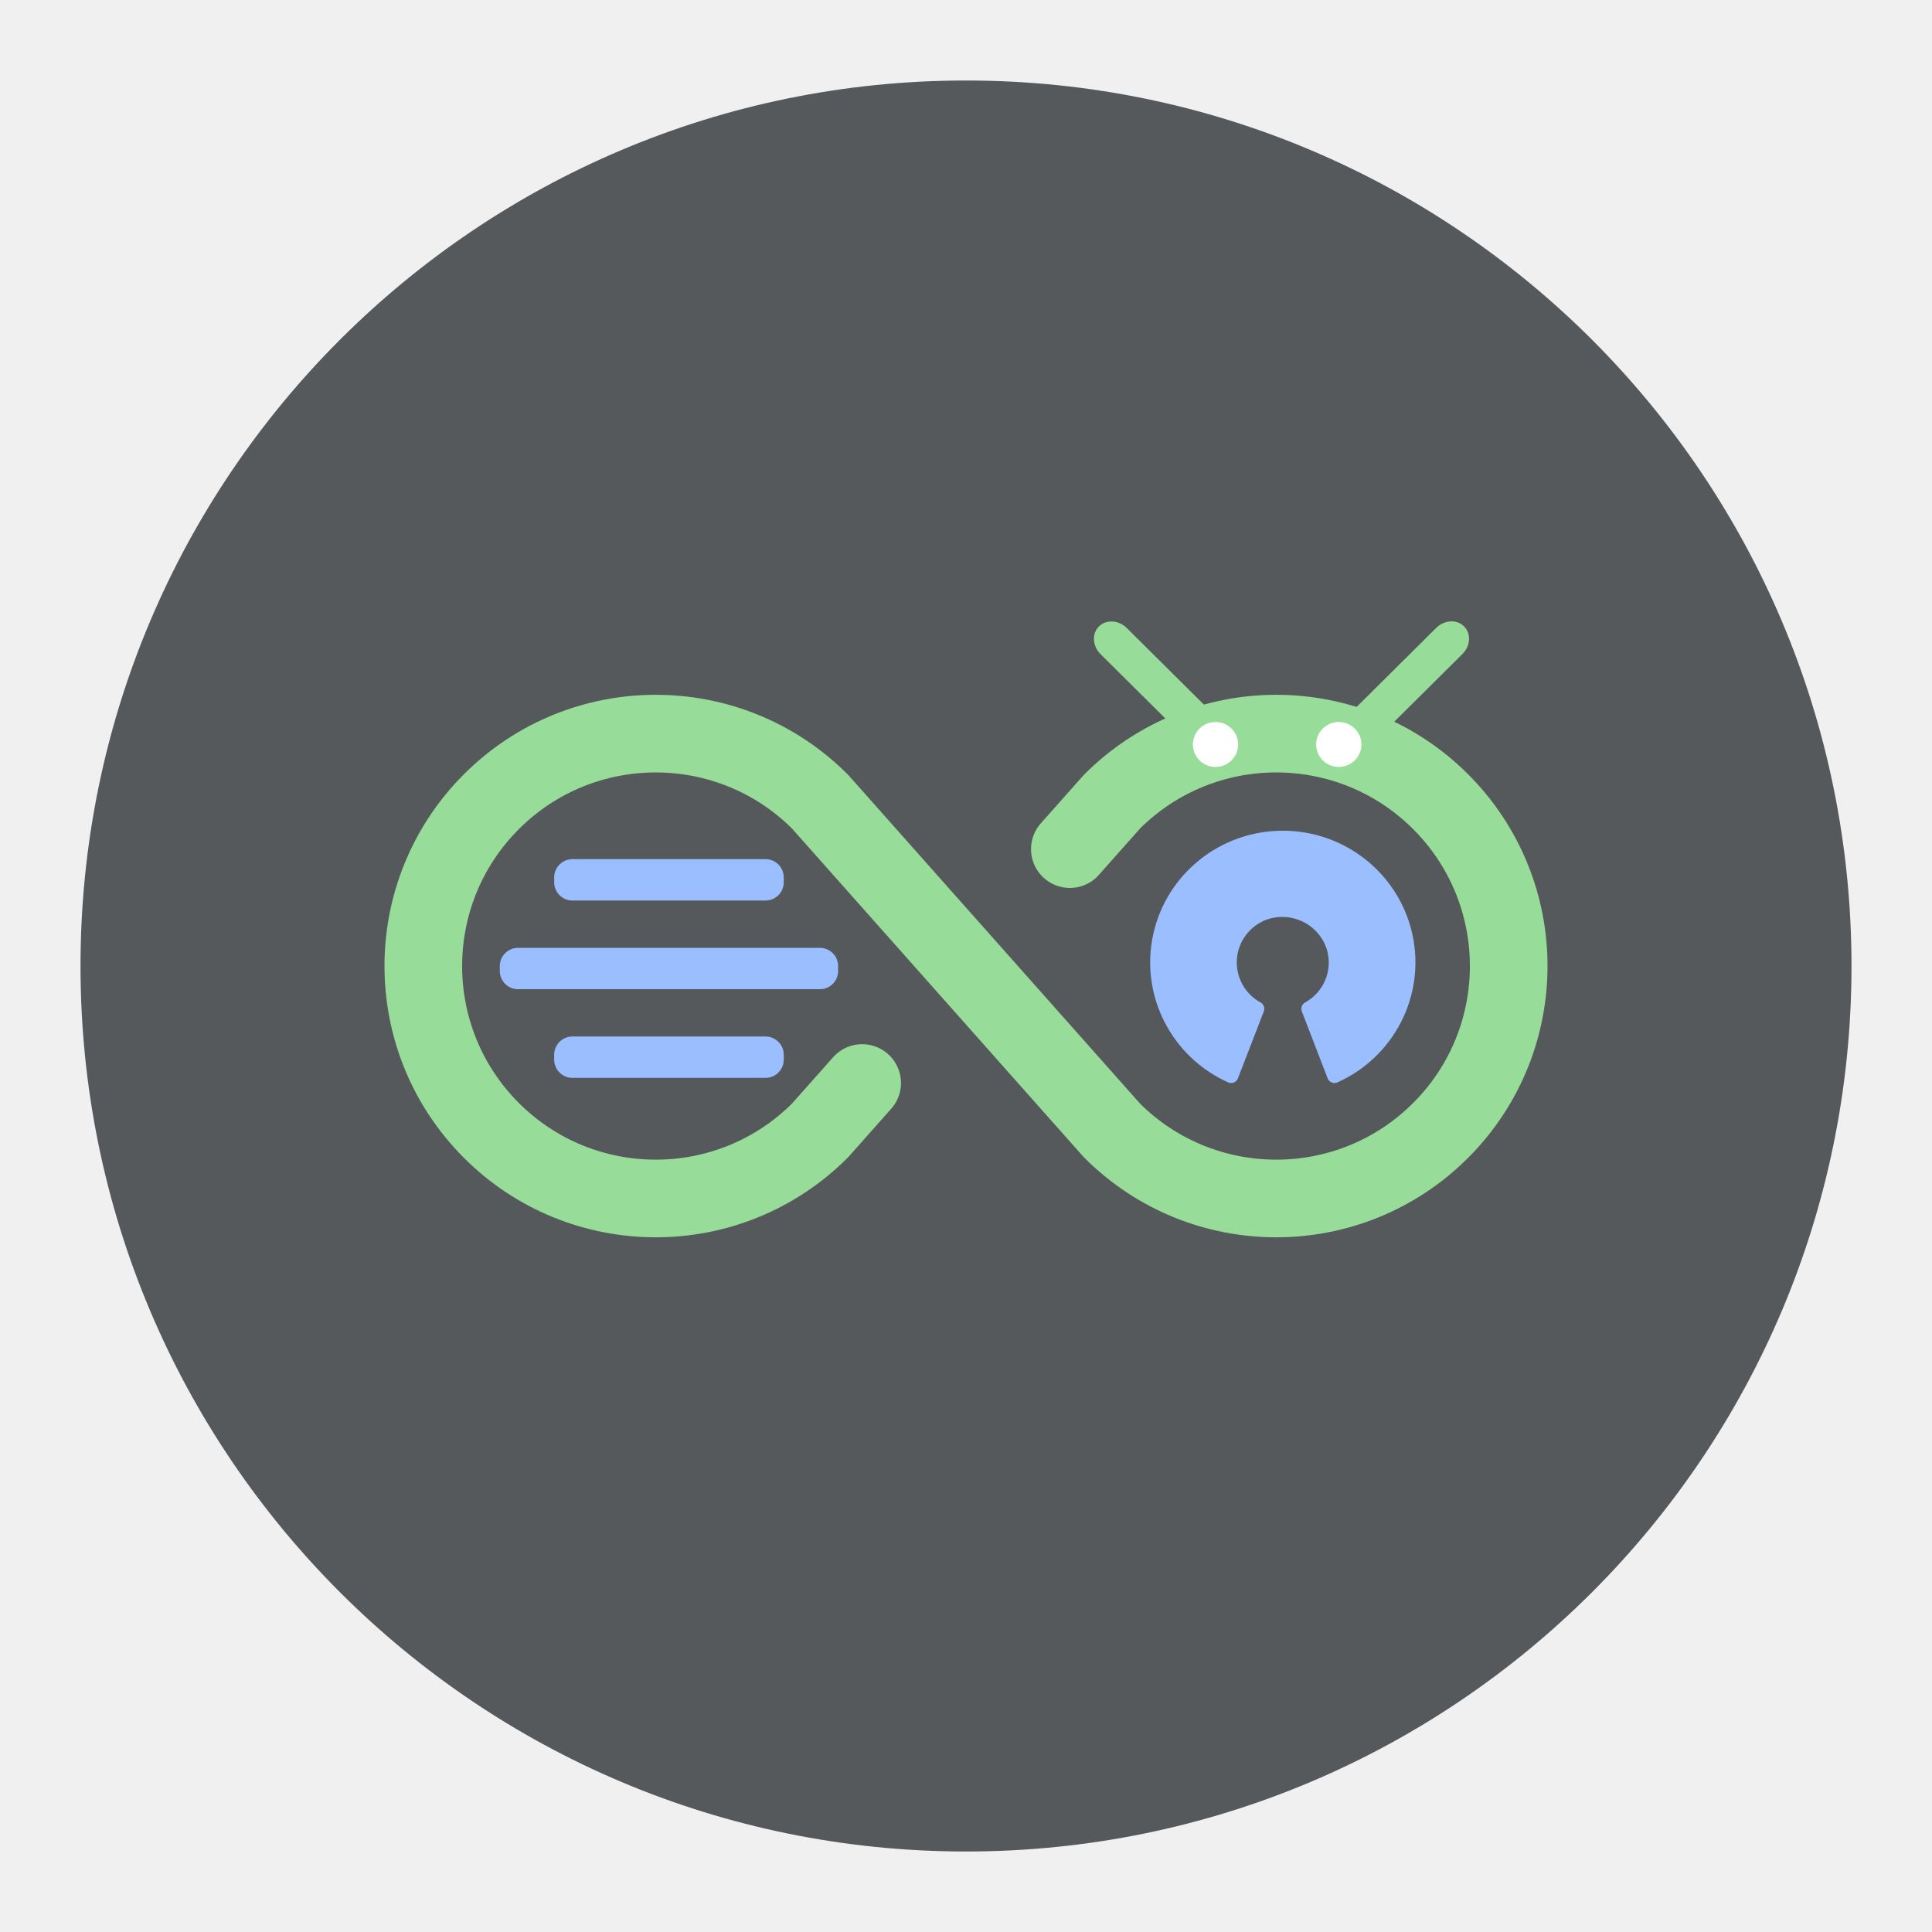
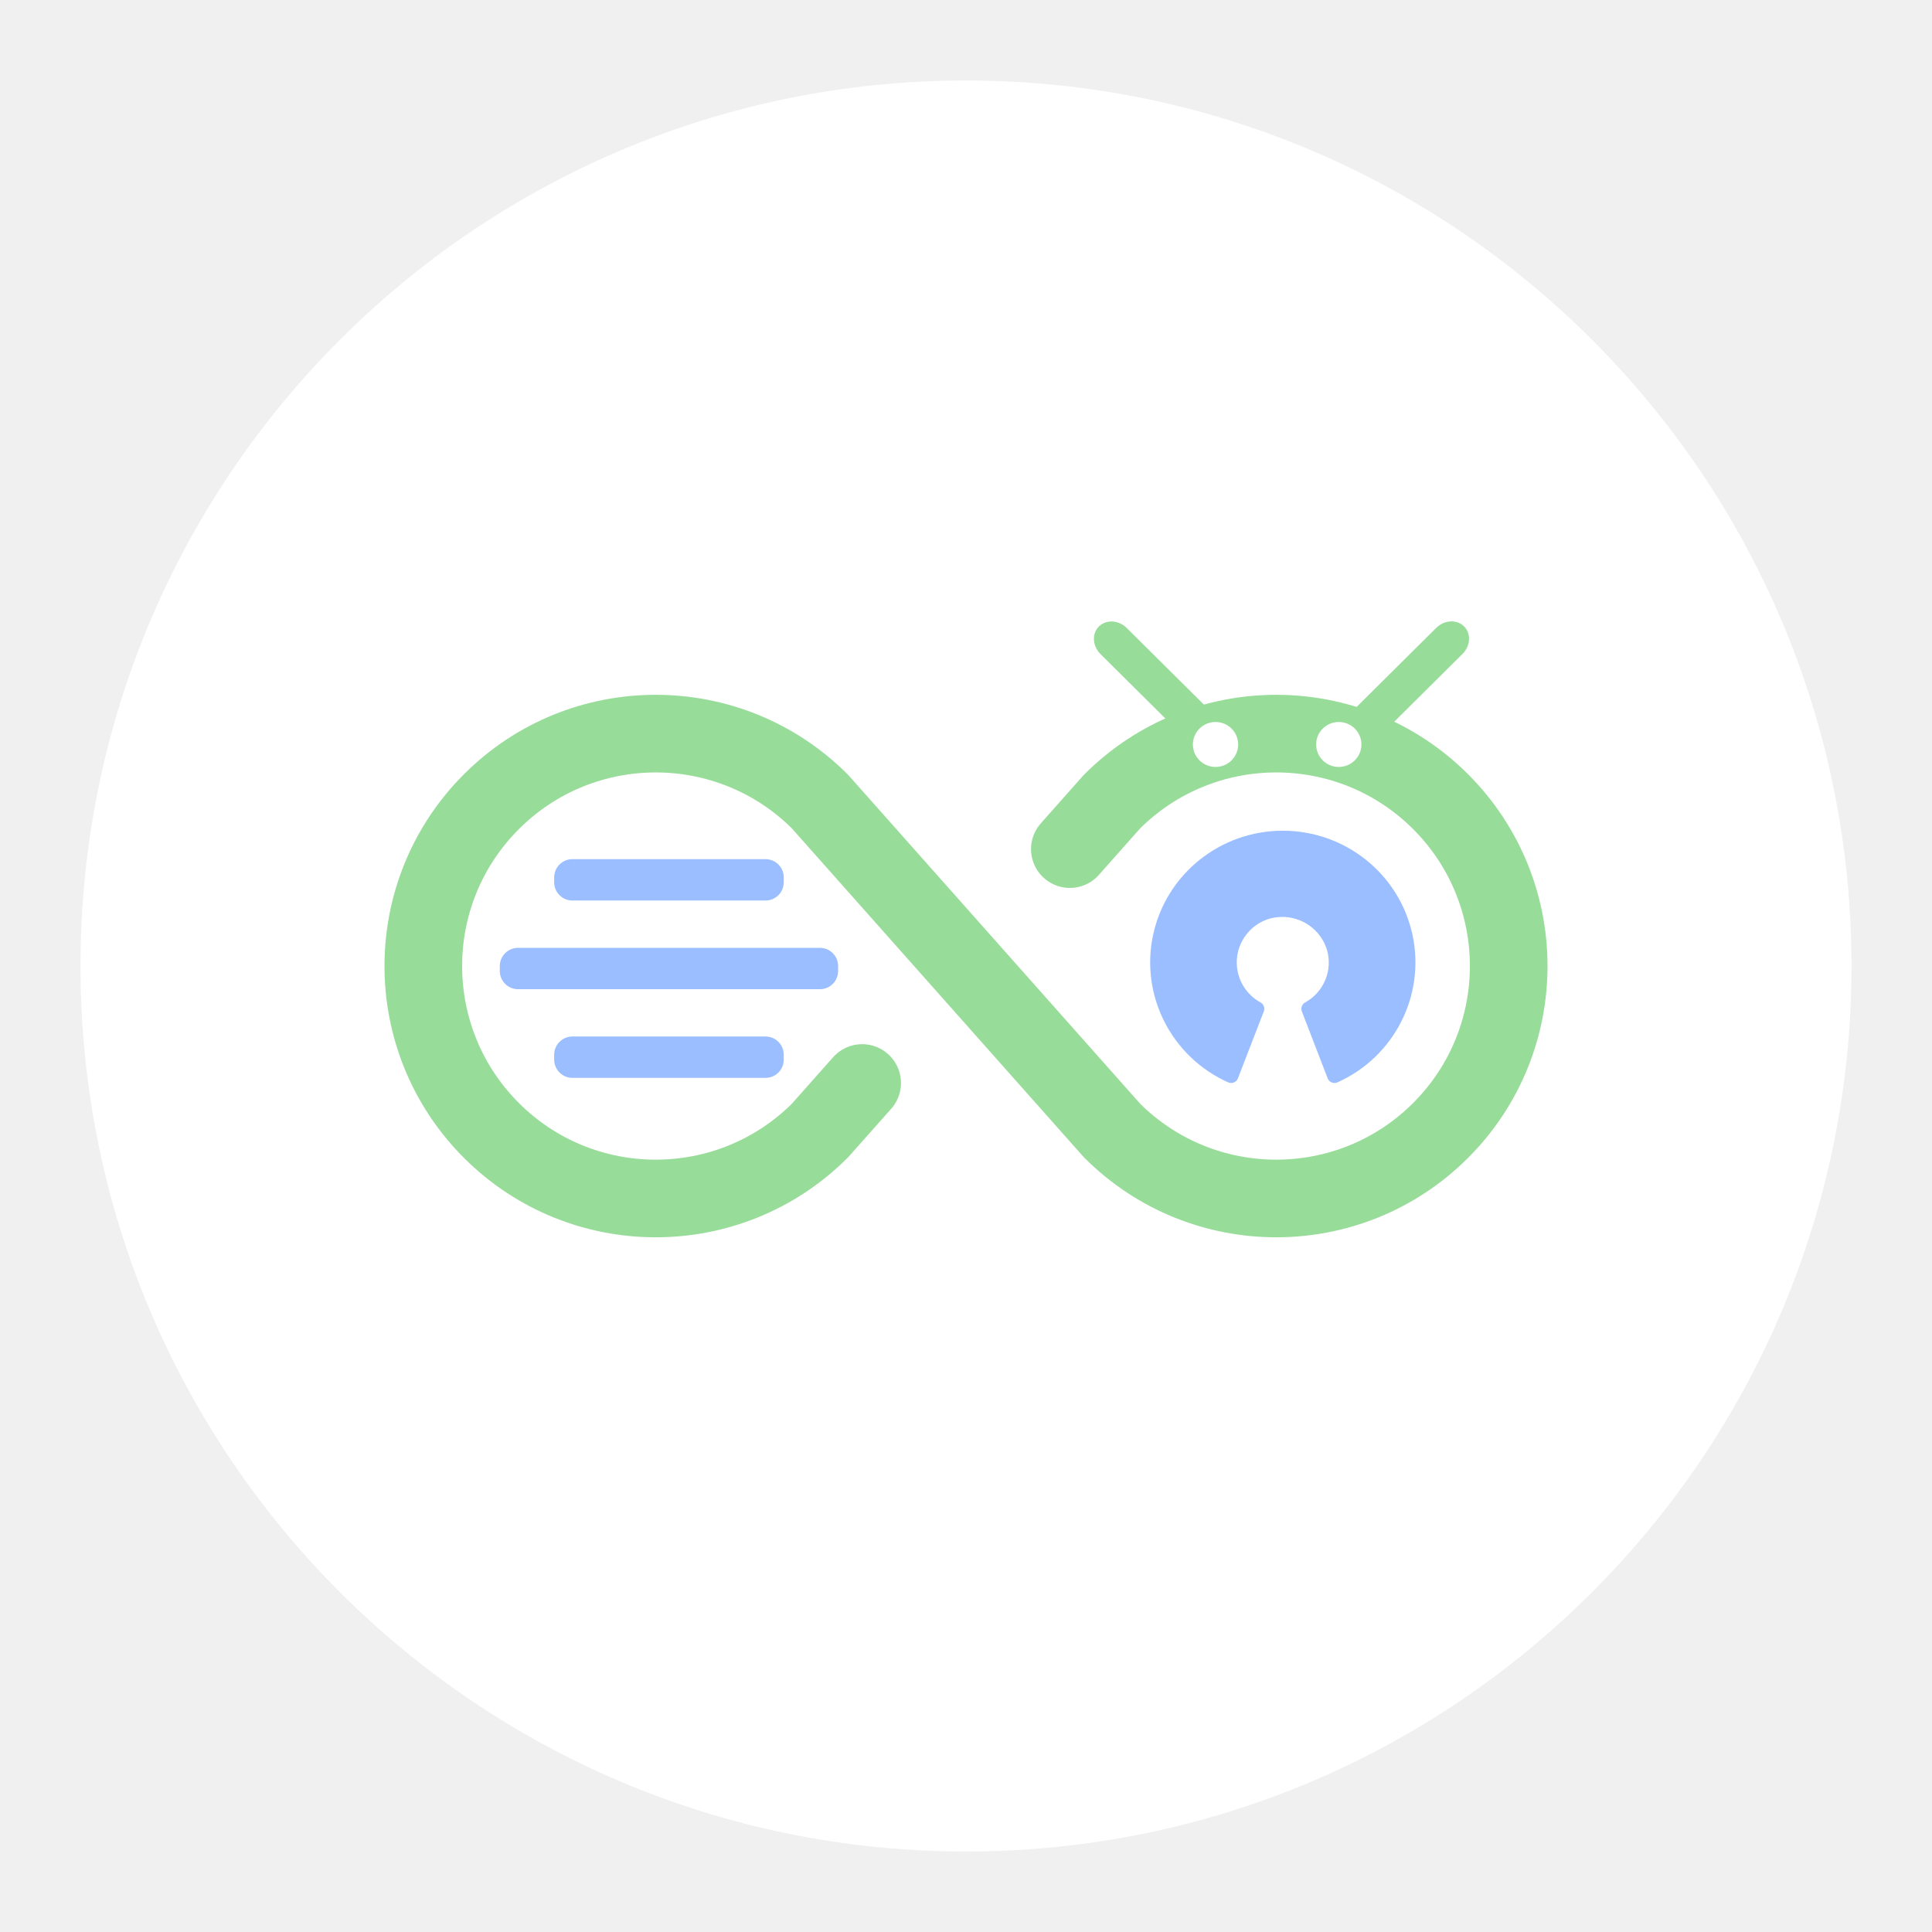
<svg xmlns="http://www.w3.org/2000/svg" width="192" height="192" version="1.1" viewBox="0 0 192 192">
-   <circle cx="96" cy="96" r="88" fill="#56595b" />
+   <circle cx="96" cy="96" r="88" fill="#fff" />
  <g transform="translate(-.00021753 -3.6439)" fill="#9abeff" stroke-width="0">
    <rect x="55.074" y="106.65" width="22.815" height="4.111" rx="1.812" ry="1.812" />
    <rect x="49.67" y="97.839" width="33.622" height="4.111" rx="1.812" ry="1.812" />
    <rect x="55.074" y="89.026" width="22.815" height="4.111" rx="1.812" ry="1.812" />
  </g>
  <g transform="matrix(.48223 0 0 .48223 34.275 34.28)" stroke="#98dc9a">
    <path d="m106.6 152.1-8.7 9.8a47.9 47.9 0 1 1 0-67.8l60.2 67.8a47.9 47.9 0 1 0 0-67.8l-8.7 9.8" fill="none" stroke="#98dc9a" stroke-linecap="round" stroke-linejoin="round" stroke-width="16" />
  </g>
  <path class="cls-3" d="m129.7 99.625a4.569 4.536 0 0 0 2.165-5.253 4.641 4.608 0 0 0-5.969-2.989 4.576 4.544 0 0 0-0.621 8.242 0.722 0.717 0 0 1 0.325 0.874l-2.577 6.665a0.722 0.717 0 0 1-0.953 0.409 13.18 13.086 0 1 1 10.827 0 0.722 0.717 0 0 1-0.953-0.401l-2.57-6.665a0.722 0.717 0 0 1 0.325-0.881z" fill="#9abeff" />
  <g transform="translate(1.037 -3.7504)" stroke-width="0">
    <rect transform="matrix(-.70962 .70458 .70962 .70458 0 0)" x="-54.952" y="146.78" width="16.415" height="3.677" rx="2.063" ry="2.063" fill="#98dc9a" />
    <rect transform="matrix(.70962 .70458 -.70962 .70458 0 0)" x="123.06" y="-31.217" width="16.415" height="3.677" rx="2.063" ry="2.063" fill="#98dc9a" />
    <ellipse cx="119.76" cy="77.735" rx="2.25" ry="2.234" fill="#fff" />
    <ellipse cx="132.01" cy="77.736" rx="2.25" ry="2.234" fill="#fff" />
  </g>
</svg>
